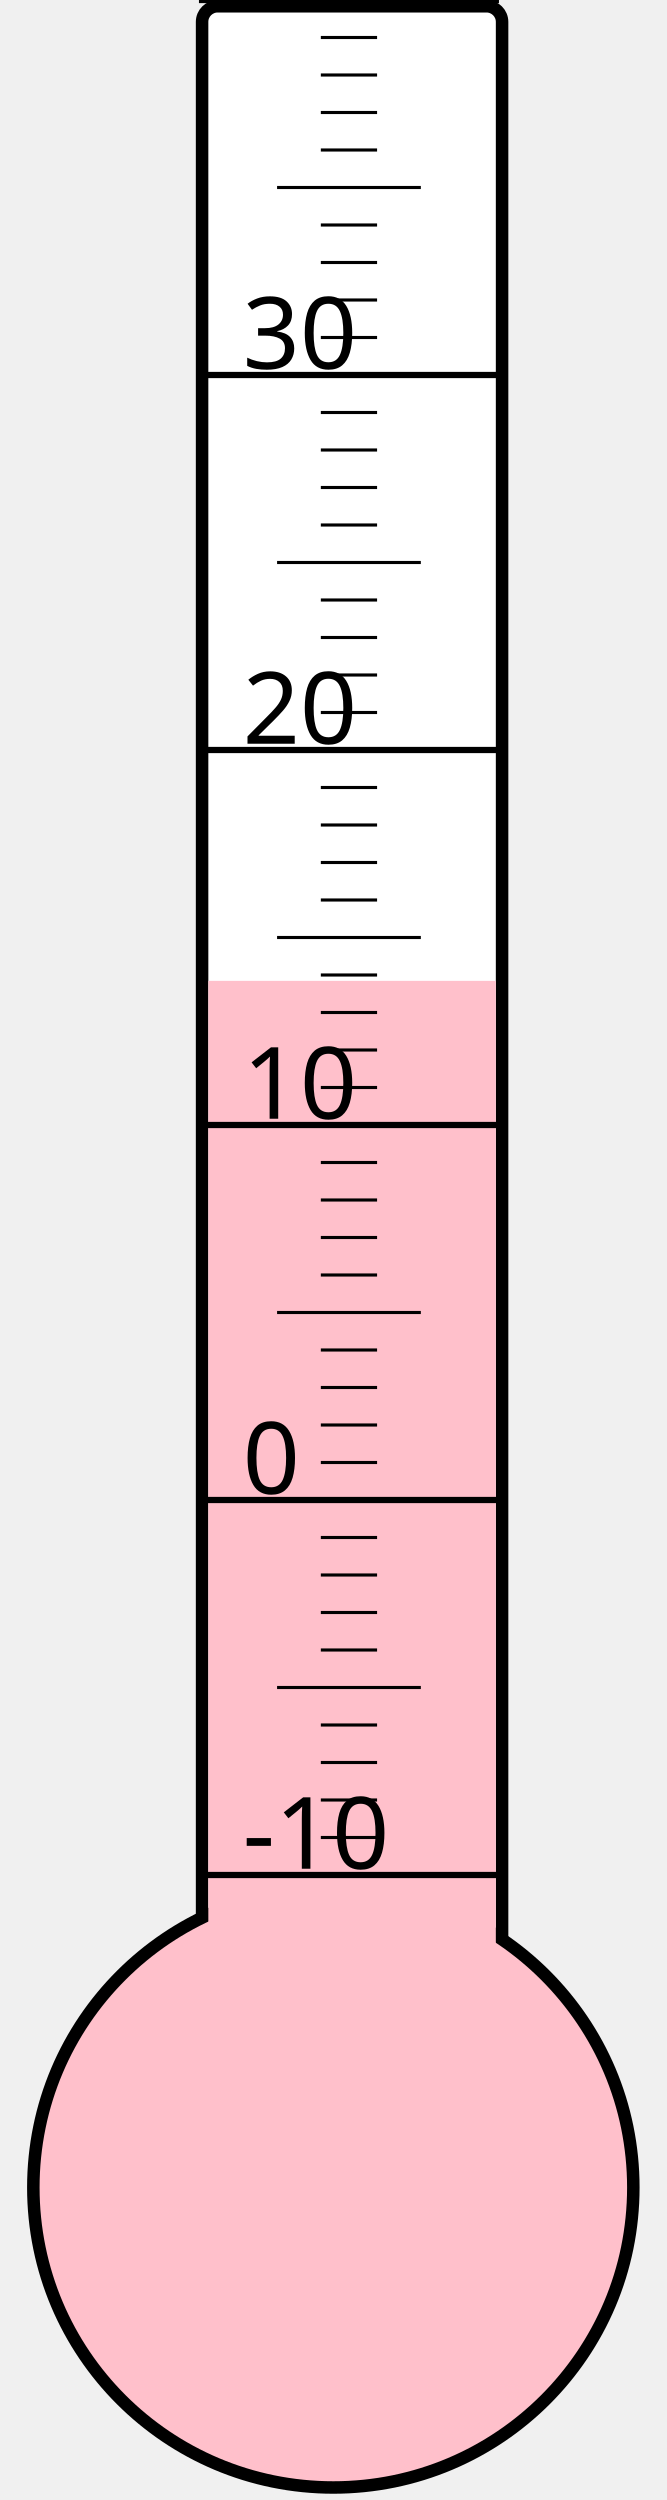
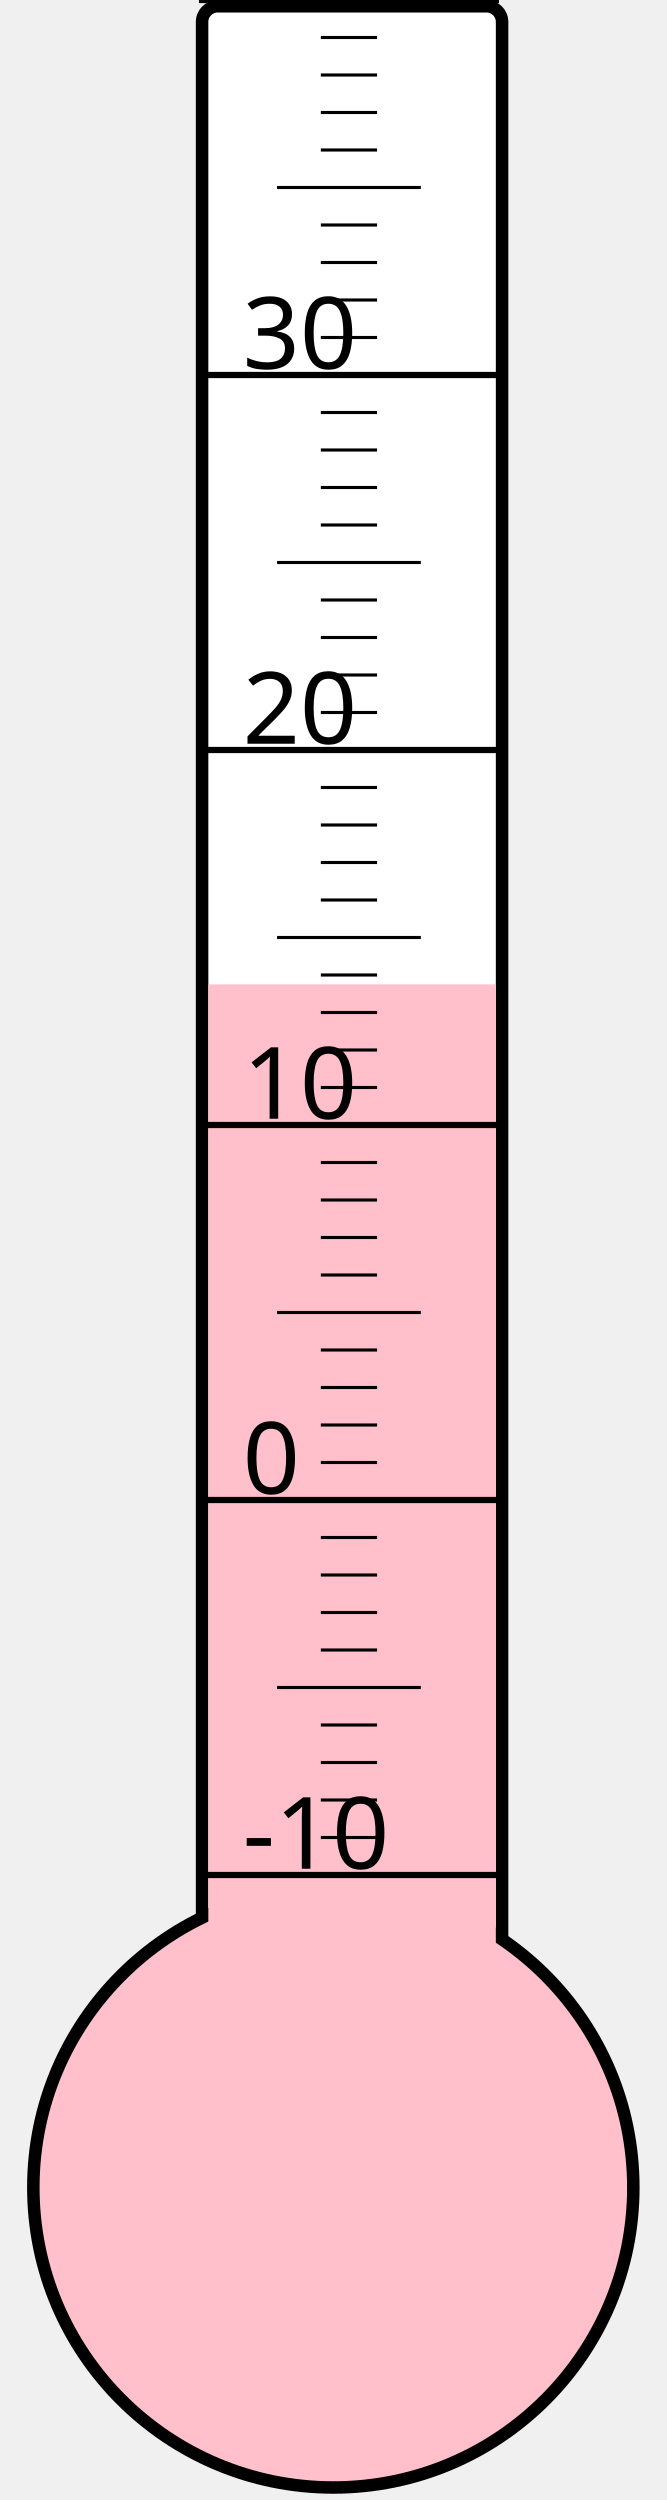
<svg xmlns="http://www.w3.org/2000/svg" width="40px" height="150px" viewBox="0 0 200 800">
  <rect width="200" height="800" x="0" y="0" style="fill: #ffffeb; fill-opacity: 0;" />
  <rect width="96" height="680" x="58" y="2" rx="5" ry="5" style="fill: white; fill-opacity: 1; stroke: black; stroke-width: 4;" />
  <circle cx="100" cy="700" r="96" style="fill: pink; stroke: black; stroke-width: 4;" />
-   <rect width="92" height="386.125" x="60" y="313.875" style="fill: pink; fill-opacity: 1; stroke-width: 0;" />
+   <rect width="92" height="385.0" x="60" y="315.0" style="fill: pink; fill-opacity: 1; stroke-width: 0;" />
  <text x="71" y="598" style="font-family: sans-serif; font-size: 24pt;">-10</text>
  <text x="71" y="478" style="font-family: sans-serif; font-size: 24pt;">0</text>
  <text x="71" y="358" style="font-family: sans-serif; font-size: 24pt;">10</text>
  <text x="71" y="238" style="font-family: sans-serif; font-size: 24pt;">20</text>
  <text x="71" y="118" style="font-family: sans-serif; font-size: 24pt;">30</text>
  <g style="stroke: black;">
    <line x1="57" y1="600" x2="153" y2="600" style="stroke-width: 2;" />
    <line x1="96" y1="588" x2="114" y2="588" style="stroke-width: 1;" />
    <line x1="96" y1="576" x2="114" y2="576" style="stroke-width: 1;" />
    <line x1="96" y1="564" x2="114" y2="564" style="stroke-width: 1;" />
    <line x1="96" y1="552" x2="114" y2="552" style="stroke-width: 1;" />
    <line x1="82" y1="540" x2="128" y2="540" style="stroke-width: 1;" />
    <line x1="96" y1="528" x2="114" y2="528" style="stroke-width: 1;" />
    <line x1="96" y1="516" x2="114" y2="516" style="stroke-width: 1;" />
    <line x1="96" y1="504" x2="114" y2="504" style="stroke-width: 1;" />
    <line x1="96" y1="492" x2="114" y2="492" style="stroke-width: 1;" />
    <line x1="57" y1="480" x2="153" y2="480" style="stroke-width: 2;" />
    <line x1="96" y1="468" x2="114" y2="468" style="stroke-width: 1;" />
    <line x1="96" y1="456" x2="114" y2="456" style="stroke-width: 1;" />
    <line x1="96" y1="444" x2="114" y2="444" style="stroke-width: 1;" />
    <line x1="96" y1="432" x2="114" y2="432" style="stroke-width: 1;" />
    <line x1="82" y1="420" x2="128" y2="420" style="stroke-width: 1;" />
    <line x1="96" y1="408" x2="114" y2="408" style="stroke-width: 1;" />
    <line x1="96" y1="396" x2="114" y2="396" style="stroke-width: 1;" />
    <line x1="96" y1="384" x2="114" y2="384" style="stroke-width: 1;" />
    <line x1="96" y1="372" x2="114" y2="372" style="stroke-width: 1;" />
    <line x1="57" y1="360" x2="153" y2="360" style="stroke-width: 2;" />
    <line x1="96" y1="348" x2="114" y2="348" style="stroke-width: 1;" />
    <line x1="96" y1="336" x2="114" y2="336" style="stroke-width: 1;" />
    <line x1="96" y1="324" x2="114" y2="324" style="stroke-width: 1;" />
    <line x1="96" y1="312" x2="114" y2="312" style="stroke-width: 1;" />
    <line x1="82" y1="300" x2="128" y2="300" style="stroke-width: 1;" />
    <line x1="96" y1="288" x2="114" y2="288" style="stroke-width: 1;" />
    <line x1="96" y1="276" x2="114" y2="276" style="stroke-width: 1;" />
    <line x1="96" y1="264" x2="114" y2="264" style="stroke-width: 1;" />
    <line x1="96" y1="252" x2="114" y2="252" style="stroke-width: 1;" />
    <line x1="57" y1="240" x2="153" y2="240" style="stroke-width: 2;" />
    <line x1="96" y1="228" x2="114" y2="228" style="stroke-width: 1;" />
    <line x1="96" y1="216" x2="114" y2="216" style="stroke-width: 1;" />
    <line x1="96" y1="204" x2="114" y2="204" style="stroke-width: 1;" />
    <line x1="96" y1="192" x2="114" y2="192" style="stroke-width: 1;" />
    <line x1="82" y1="180" x2="128" y2="180" style="stroke-width: 1;" />
    <line x1="96" y1="168" x2="114" y2="168" style="stroke-width: 1;" />
    <line x1="96" y1="156" x2="114" y2="156" style="stroke-width: 1;" />
    <line x1="96" y1="144" x2="114" y2="144" style="stroke-width: 1;" />
    <line x1="96" y1="132" x2="114" y2="132" style="stroke-width: 1;" />
    <line x1="57" y1="120" x2="153" y2="120" style="stroke-width: 2;" />
    <line x1="96" y1="108" x2="114" y2="108" style="stroke-width: 1;" />
    <line x1="96" y1="96" x2="114" y2="96" style="stroke-width: 1;" />
    <line x1="96" y1="84" x2="114" y2="84" style="stroke-width: 1;" />
    <line x1="96" y1="72" x2="114" y2="72" style="stroke-width: 1;" />
    <line x1="82" y1="60" x2="128" y2="60" style="stroke-width: 1;" />
    <line x1="96" y1="48" x2="114" y2="48" style="stroke-width: 1;" />
    <line x1="96" y1="36" x2="114" y2="36" style="stroke-width: 1;" />
    <line x1="96" y1="24" x2="114" y2="24" style="stroke-width: 1;" />
    <line x1="96" y1="12" x2="114" y2="12" style="stroke-width: 1;" />
    <line x1="57" y1="0" x2="153" y2="0" style="stroke-width: 2;" />
  </g>
</svg>
